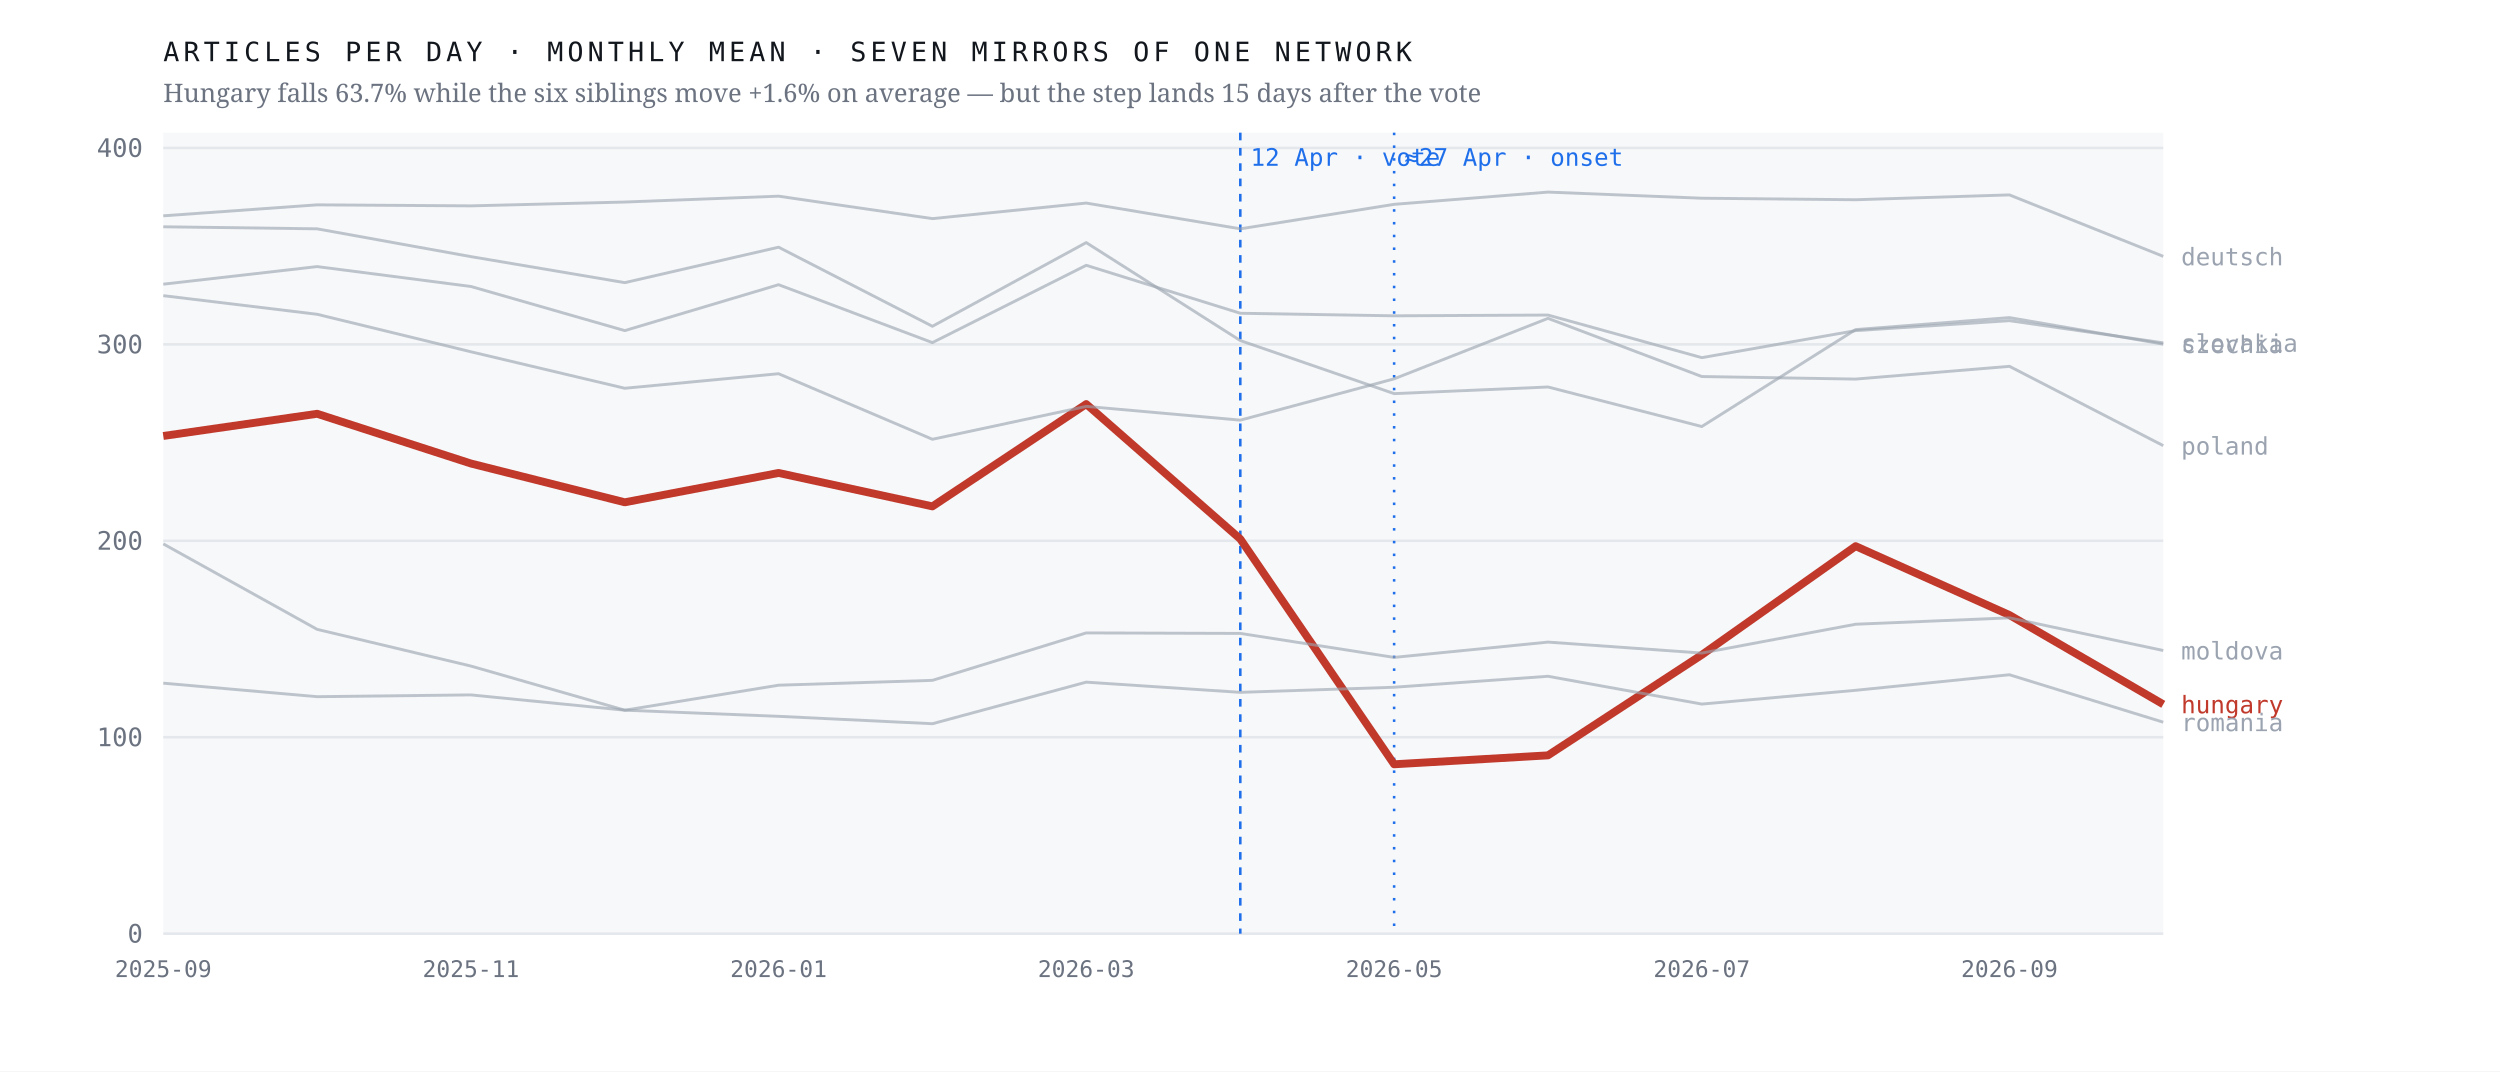
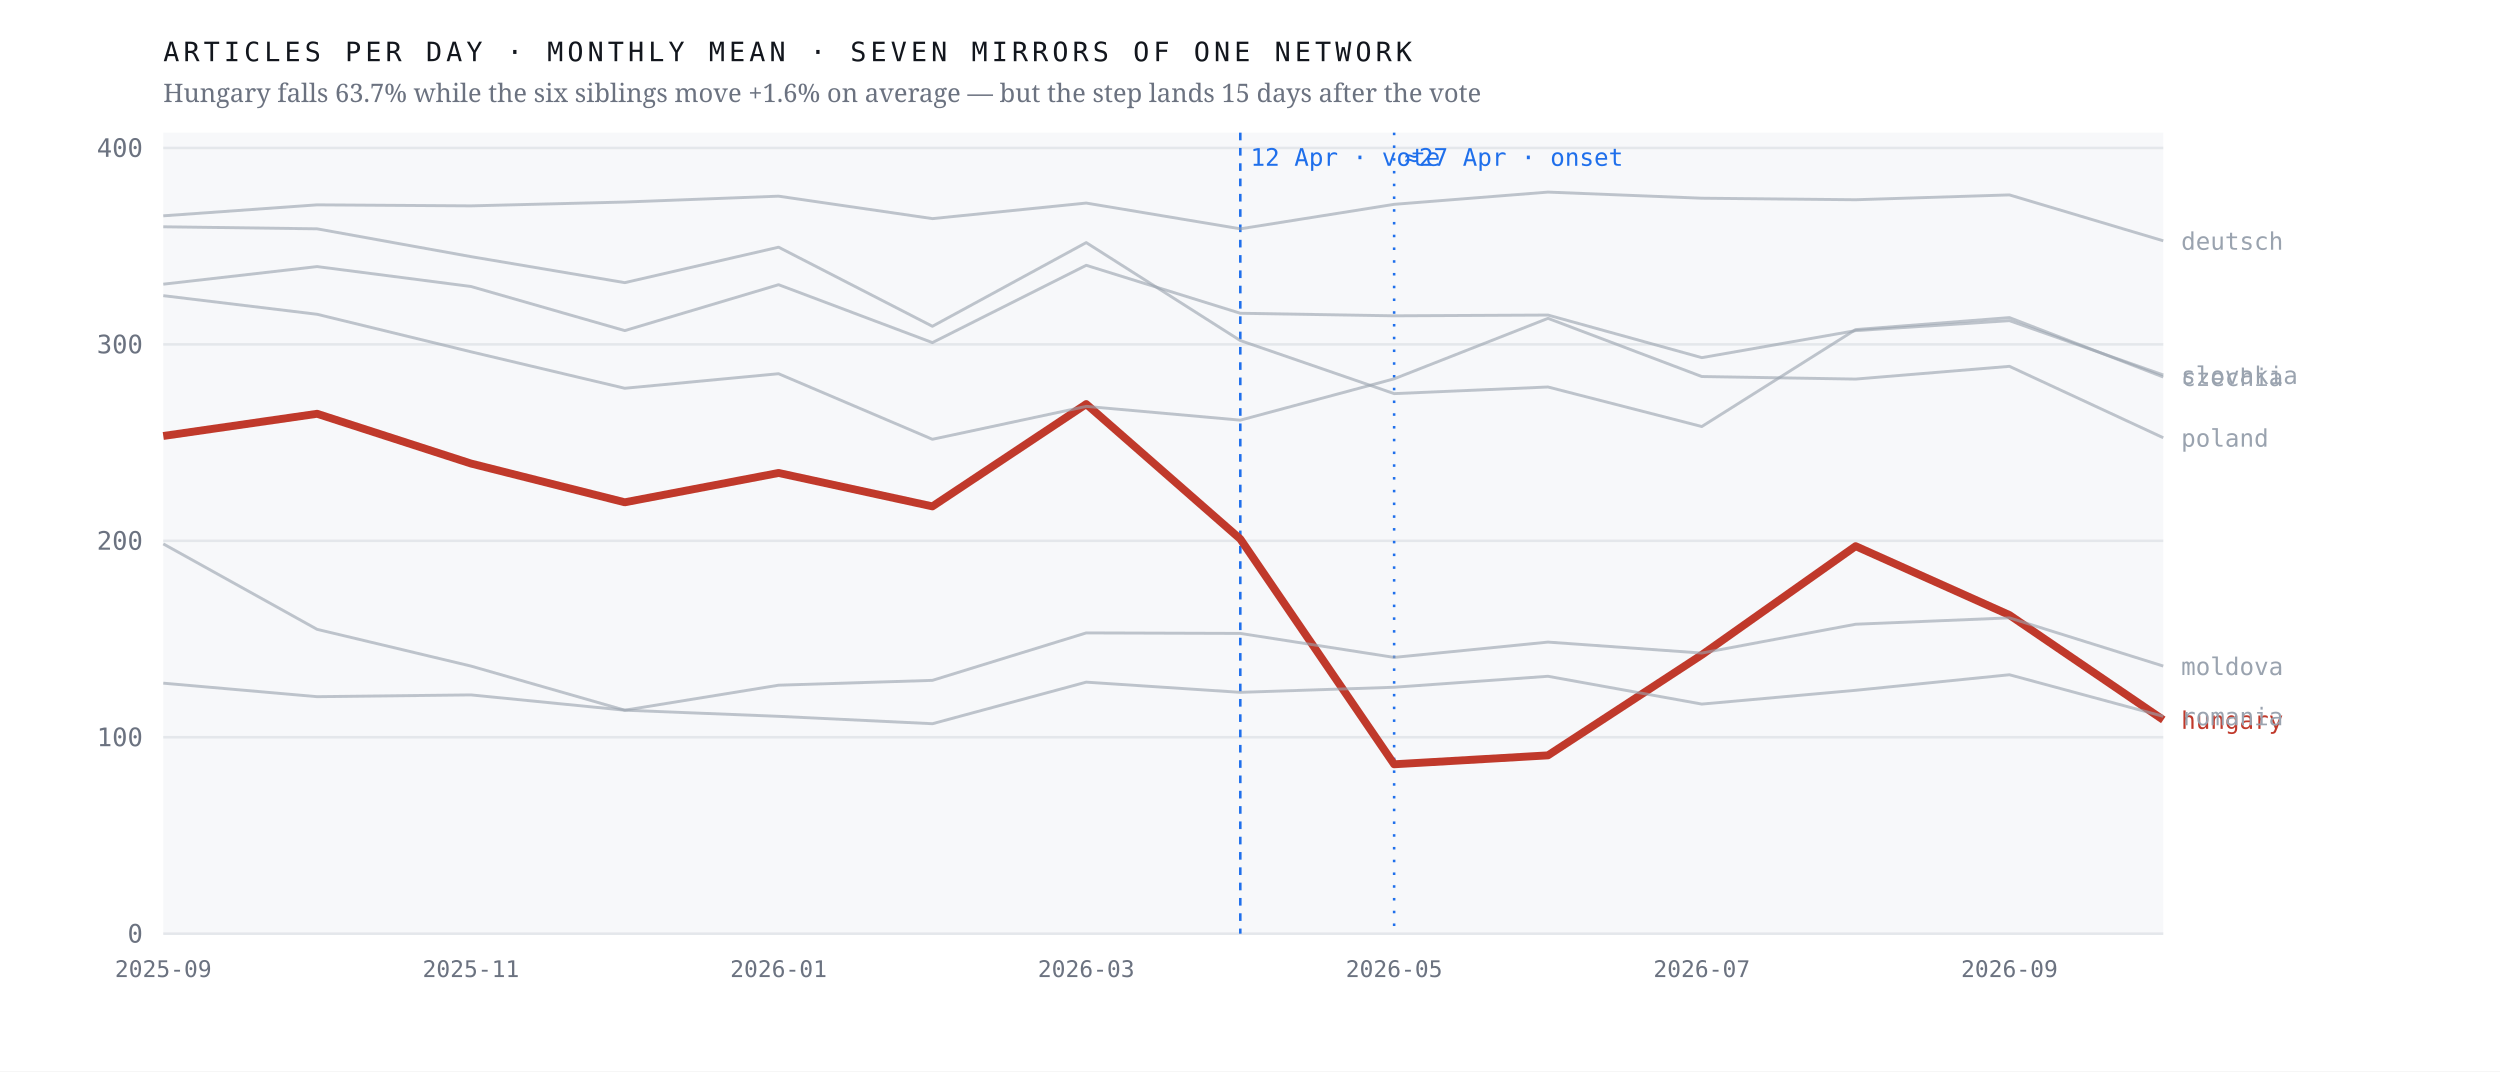
<svg xmlns="http://www.w3.org/2000/svg" viewBox="0 0 980 420" width="980" height="420" role="img" aria-label="Monthly output of seven mirrors of one network; the Hungarian line falls 63.7% after April 2026 while the six others hold roughly flat">
  <rect width="980" height="420" fill="#ffffff" />
  <rect x="64" y="52" width="784" height="314" fill="#f7f8fa" />
  <line x1="64" y1="366.0" x2="848" y2="366.0" stroke="#e4e7eb" stroke-width="1" />
  <text x="56.0" y="369.5" font-family="ui-monospace,'IBM Plex Mono',Menlo,monospace" font-size="10" font-weight="400" letter-spacing="0" fill="#6b7280" text-anchor="end">0</text>
  <line x1="64" y1="289.0" x2="848" y2="289.0" stroke="#e4e7eb" stroke-width="1" />
  <text x="56.0" y="292.5" font-family="ui-monospace,'IBM Plex Mono',Menlo,monospace" font-size="10" font-weight="400" letter-spacing="0" fill="#6b7280" text-anchor="end">100</text>
  <line x1="64" y1="212.0" x2="848" y2="212.0" stroke="#e4e7eb" stroke-width="1" />
  <text x="56.0" y="215.5" font-family="ui-monospace,'IBM Plex Mono',Menlo,monospace" font-size="10" font-weight="400" letter-spacing="0" fill="#6b7280" text-anchor="end">200</text>
  <line x1="64" y1="135.0" x2="848" y2="135.0" stroke="#e4e7eb" stroke-width="1" />
  <text x="56.0" y="138.5" font-family="ui-monospace,'IBM Plex Mono',Menlo,monospace" font-size="10" font-weight="400" letter-spacing="0" fill="#6b7280" text-anchor="end">300</text>
  <line x1="64" y1="58.0" x2="848" y2="58.0" stroke="#e4e7eb" stroke-width="1" />
  <text x="56.0" y="61.5" font-family="ui-monospace,'IBM Plex Mono',Menlo,monospace" font-size="10" font-weight="400" letter-spacing="0" fill="#6b7280" text-anchor="end">400</text>
  <line x1="486.2" y1="52" x2="486.2" y2="366" stroke="#1f6feb" stroke-width="1" stroke-dasharray="3 3" />
  <text x="490.2" y="65.0" font-family="ui-monospace,'IBM Plex Mono',Menlo,monospace" font-size="9.5" font-weight="400" letter-spacing="0" fill="#1f6feb" text-anchor="start">12 Apr · vote</text>
  <line x1="546.5" y1="52" x2="546.5" y2="366" stroke="#1f6feb" stroke-width="1" stroke-dasharray="1 4" />
  <text x="550.5" y="65.0" font-family="ui-monospace,'IBM Plex Mono',Menlo,monospace" font-size="9.5" font-weight="400" letter-spacing="0" fill="#1f6feb" text-anchor="start">≈27 Apr · onset</text>
-   <polyline points="64.0,170.9 124.3,162.2 184.6,181.7 244.9,196.9 305.2,185.4 365.5,198.5 425.8,158.4 486.2,211.3 546.5,299.6 606.8,296.1 667.1,256.7 727.4,214.1 787.7,241.1 848.0,276.1" fill="none" stroke="#c0392b" stroke-width="3.1" stroke-opacity="1" stroke-linejoin="round" />
-   <text x="855.0" y="279.6" font-family="ui-monospace,'IBM Plex Mono',Menlo,monospace" font-size="9.5" font-weight="500" letter-spacing="0" fill="#c0392b" text-anchor="start">hungary</text>
-   <polyline points="64.0,88.9 124.3,89.7 184.6,100.6 244.9,110.8 305.2,96.9 365.5,127.9 425.8,95.1 486.2,133.5 546.5,154.3 606.8,151.7 667.1,167.2 727.4,129.2 787.7,124.5 848.0,134.9" fill="none" stroke="#9aa3af" stroke-width="1.15" stroke-opacity="0.62" stroke-linejoin="round" />
-   <text x="855.0" y="138.4" font-family="ui-monospace,'IBM Plex Mono',Menlo,monospace" font-size="9.5" font-weight="400" letter-spacing="0" fill="#9aa3af" text-anchor="start">czechia</text>
-   <polyline points="64.0,84.6 124.3,80.3 184.6,80.7 244.9,79.2 305.2,76.9 365.5,85.7 425.8,79.6 486.2,89.7 546.5,80.1 606.8,75.3 667.1,77.7 727.4,78.3 787.7,76.4 848.0,100.5" fill="none" stroke="#9aa3af" stroke-width="1.15" stroke-opacity="0.62" stroke-linejoin="round" />
-   <text x="855.0" y="104.0" font-family="ui-monospace,'IBM Plex Mono',Menlo,monospace" font-size="9.5" font-weight="400" letter-spacing="0" fill="#9aa3af" text-anchor="start">deutsch</text>
-   <polyline points="64.0,213.2 124.3,246.7 184.6,261.1 244.9,278.4 305.2,268.6 365.5,266.7 425.8,248.1 486.2,248.3 546.5,257.7 606.8,251.7 667.1,256.0 727.4,244.7 787.7,242.2 848.0,255.0" fill="none" stroke="#9aa3af" stroke-width="1.15" stroke-opacity="0.62" stroke-linejoin="round" />
-   <text x="855.0" y="258.5" font-family="ui-monospace,'IBM Plex Mono',Menlo,monospace" font-size="9.5" font-weight="400" letter-spacing="0" fill="#9aa3af" text-anchor="start">moldova</text>
-   <polyline points="64.0,115.9 124.3,123.2 184.6,137.9 244.9,152.2 305.2,146.5 365.5,172.2 425.8,159.3 486.2,164.7 546.5,148.5 606.8,124.8 667.1,147.6 727.4,148.6 787.7,143.6 848.0,174.7" fill="none" stroke="#9aa3af" stroke-width="1.15" stroke-opacity="0.62" stroke-linejoin="round" />
-   <text x="855.0" y="178.2" font-family="ui-monospace,'IBM Plex Mono',Menlo,monospace" font-size="9.5" font-weight="400" letter-spacing="0" fill="#9aa3af" text-anchor="start">poland</text>
-   <polyline points="64.0,267.8 124.3,273.1 184.6,272.4 244.9,278.4 305.2,280.8 365.5,283.7 425.8,267.4 486.2,271.4 546.5,269.4 606.8,265.1 667.1,276.0 727.4,270.6 787.7,264.5 848.0,283.1" fill="none" stroke="#9aa3af" stroke-width="1.15" stroke-opacity="0.62" stroke-linejoin="round" />
-   <text x="855.0" y="286.6" font-family="ui-monospace,'IBM Plex Mono',Menlo,monospace" font-size="9.5" font-weight="400" letter-spacing="0" fill="#9aa3af" text-anchor="start">romania</text>
-   <polyline points="64.0,111.4 124.3,104.5 184.6,112.3 244.9,129.6 305.2,111.6 365.5,134.3 425.8,104.0 486.2,122.8 546.5,123.8 606.8,123.5 667.1,140.2 727.4,129.6 787.7,125.7 848.0,134.4" fill="none" stroke="#9aa3af" stroke-width="1.15" stroke-opacity="0.62" stroke-linejoin="round" />
-   <text x="855.0" y="137.9" font-family="ui-monospace,'IBM Plex Mono',Menlo,monospace" font-size="9.5" font-weight="400" letter-spacing="0" fill="#9aa3af" text-anchor="start">slovakia</text>
+   <polyline points="64.0,170.9 124.3,162.2 184.6,181.7 244.9,196.9 305.2,185.4 365.5,198.5 425.8,158.4 486.2,211.3 546.5,299.6 606.8,296.1 667.1,256.7 727.4,214.1 787.7,241.1 848.0,282.2" fill="none" stroke="#c0392b" stroke-width="3.1" stroke-opacity="1" stroke-linejoin="round" />
+   <text x="855.0" y="285.7" font-family="ui-monospace,'IBM Plex Mono',Menlo,monospace" font-size="9.5" font-weight="500" letter-spacing="0" fill="#c0392b" text-anchor="start">hungary</text>
+   <polyline points="64.0,88.9 124.3,89.7 184.6,100.6 244.9,110.8 305.2,96.9 365.5,127.9 425.8,95.1 486.2,133.5 546.5,154.3 606.8,151.7 667.1,167.2 727.4,129.2 787.7,124.5 848.0,147.8" fill="none" stroke="#9aa3af" stroke-width="1.15" stroke-opacity="0.62" stroke-linejoin="round" />
+   <text x="855.0" y="151.3" font-family="ui-monospace,'IBM Plex Mono',Menlo,monospace" font-size="9.5" font-weight="400" letter-spacing="0" fill="#9aa3af" text-anchor="start">czechia</text>
+   <polyline points="64.0,84.6 124.3,80.3 184.6,80.7 244.9,79.2 305.2,76.9 365.5,85.7 425.8,79.6 486.2,89.7 546.5,80.1 606.8,75.3 667.1,77.7 727.4,78.3 787.7,76.4 848.0,94.4" fill="none" stroke="#9aa3af" stroke-width="1.15" stroke-opacity="0.62" stroke-linejoin="round" />
+   <text x="855.0" y="97.9" font-family="ui-monospace,'IBM Plex Mono',Menlo,monospace" font-size="9.5" font-weight="400" letter-spacing="0" fill="#9aa3af" text-anchor="start">deutsch</text>
+   <polyline points="64.0,213.2 124.3,246.7 184.6,261.1 244.9,278.4 305.2,268.6 365.5,266.7 425.8,248.1 486.2,248.3 546.5,257.7 606.8,251.7 667.1,256.0 727.4,244.7 787.7,242.2 848.0,261.1" fill="none" stroke="#9aa3af" stroke-width="1.15" stroke-opacity="0.62" stroke-linejoin="round" />
+   <text x="855.0" y="264.6" font-family="ui-monospace,'IBM Plex Mono',Menlo,monospace" font-size="9.5" font-weight="400" letter-spacing="0" fill="#9aa3af" text-anchor="start">moldova</text>
+   <polyline points="64.0,115.9 124.3,123.2 184.6,137.9 244.9,152.2 305.2,146.5 365.5,172.2 425.8,159.3 486.2,164.7 546.5,148.5 606.8,124.8 667.1,147.6 727.4,148.6 787.7,143.6 848.0,171.6" fill="none" stroke="#9aa3af" stroke-width="1.15" stroke-opacity="0.62" stroke-linejoin="round" />
+   <text x="855.0" y="175.1" font-family="ui-monospace,'IBM Plex Mono',Menlo,monospace" font-size="9.5" font-weight="400" letter-spacing="0" fill="#9aa3af" text-anchor="start">poland</text>
+   <polyline points="64.0,267.8 124.3,273.1 184.6,272.4 244.9,278.4 305.2,280.8 365.5,283.7 425.8,267.4 486.2,271.4 546.5,269.4 606.8,265.1 667.1,276.0 727.4,270.6 787.7,264.5 848.0,280.8" fill="none" stroke="#9aa3af" stroke-width="1.15" stroke-opacity="0.62" stroke-linejoin="round" />
+   <text x="855.0" y="284.3" font-family="ui-monospace,'IBM Plex Mono',Menlo,monospace" font-size="9.5" font-weight="400" letter-spacing="0" fill="#9aa3af" text-anchor="start">romania</text>
+   <polyline points="64.0,111.4 124.3,104.5 184.6,112.3 244.9,129.6 305.2,111.6 365.5,134.3 425.8,104.0 486.2,122.8 546.5,123.8 606.8,123.5 667.1,140.2 727.4,129.6 787.7,125.7 848.0,147.0" fill="none" stroke="#9aa3af" stroke-width="1.15" stroke-opacity="0.62" stroke-linejoin="round" />
+   <text x="855.0" y="150.5" font-family="ui-monospace,'IBM Plex Mono',Menlo,monospace" font-size="9.5" font-weight="400" letter-spacing="0" fill="#9aa3af" text-anchor="start">slovakia</text>
  <text x="64.0" y="383.0" font-family="ui-monospace,'IBM Plex Mono',Menlo,monospace" font-size="9" font-weight="400" letter-spacing="0" fill="#6b7280" text-anchor="middle">2025-09</text>
  <text x="184.6" y="383.0" font-family="ui-monospace,'IBM Plex Mono',Menlo,monospace" font-size="9" font-weight="400" letter-spacing="0" fill="#6b7280" text-anchor="middle">2025-11</text>
  <text x="305.2" y="383.0" font-family="ui-monospace,'IBM Plex Mono',Menlo,monospace" font-size="9" font-weight="400" letter-spacing="0" fill="#6b7280" text-anchor="middle">2026-01</text>
  <text x="425.8" y="383.0" font-family="ui-monospace,'IBM Plex Mono',Menlo,monospace" font-size="9" font-weight="400" letter-spacing="0" fill="#6b7280" text-anchor="middle">2026-03</text>
  <text x="546.5" y="383.0" font-family="ui-monospace,'IBM Plex Mono',Menlo,monospace" font-size="9" font-weight="400" letter-spacing="0" fill="#6b7280" text-anchor="middle">2026-05</text>
  <text x="667.1" y="383.0" font-family="ui-monospace,'IBM Plex Mono',Menlo,monospace" font-size="9" font-weight="400" letter-spacing="0" fill="#6b7280" text-anchor="middle">2026-07</text>
  <text x="787.7" y="383.0" font-family="ui-monospace,'IBM Plex Mono',Menlo,monospace" font-size="9" font-weight="400" letter-spacing="0" fill="#6b7280" text-anchor="middle">2026-09</text>
  <text x="64.0" y="24.0" font-family="ui-monospace,'IBM Plex Mono',Menlo,monospace" font-size="10.5" font-weight="400" letter-spacing="1.6" fill="#12161d" text-anchor="start">ARTICLES PER DAY · MONTHLY MEAN · SEVEN MIRRORS OF ONE NETWORK</text>
  <text x="64.0" y="40.0" font-family="'Newsreader',Georgia,serif" font-size="10" font-weight="400" letter-spacing="0" fill="#6b7280" text-anchor="start">Hungary falls 63.7% while the six siblings move +1.6% on average — but the step lands 15 days after the vote</text>
</svg>
